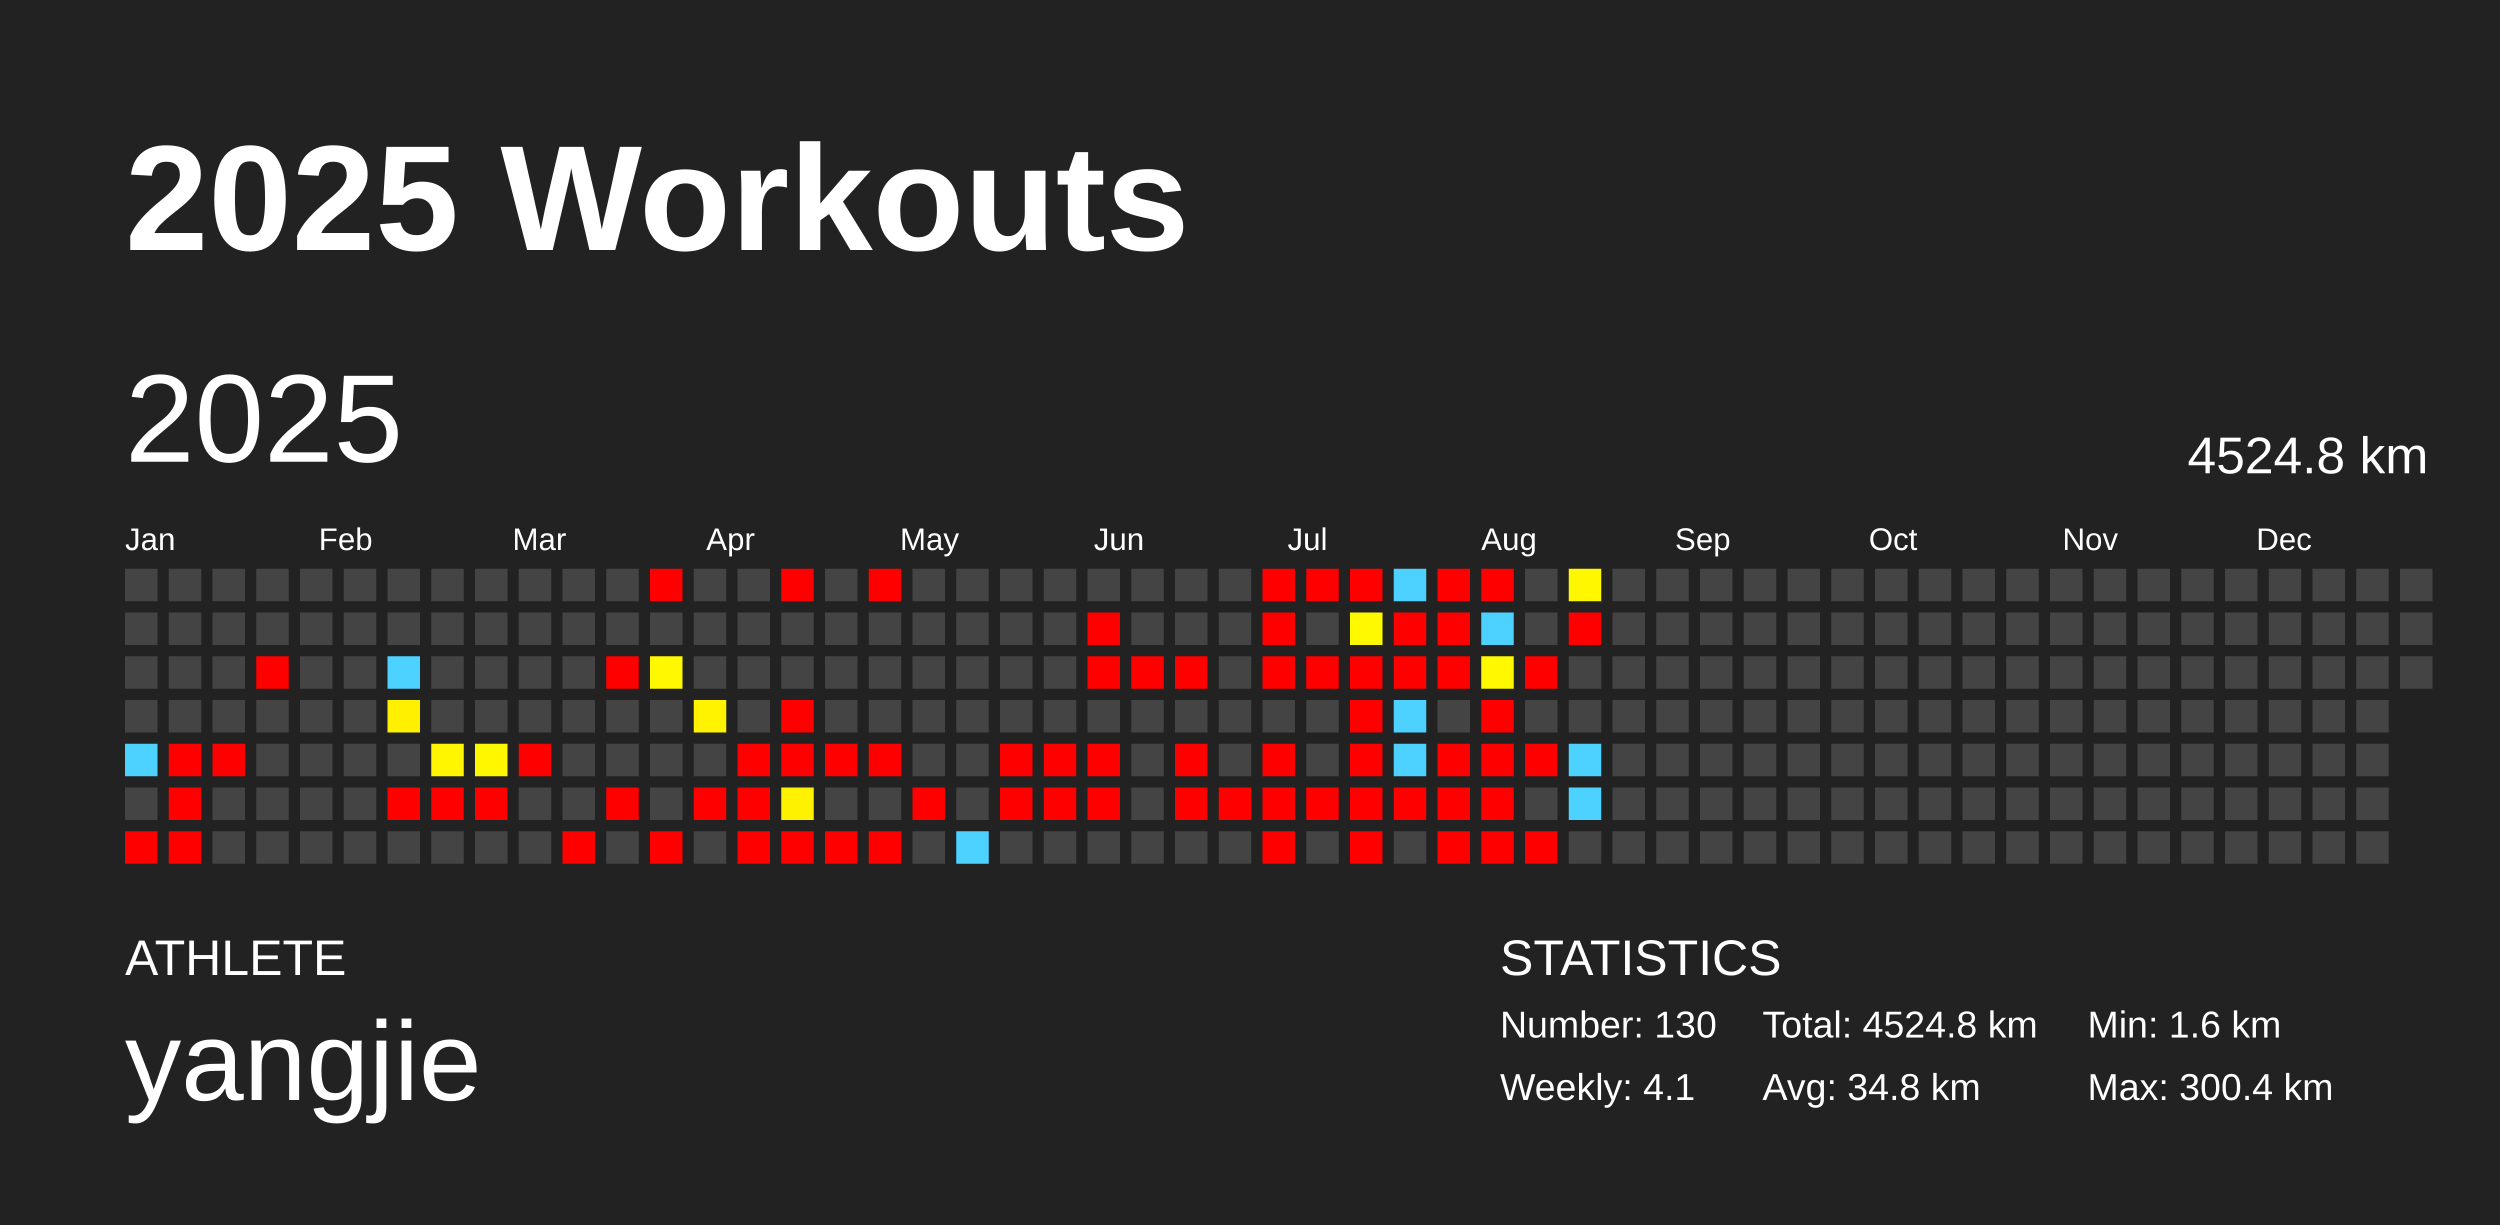
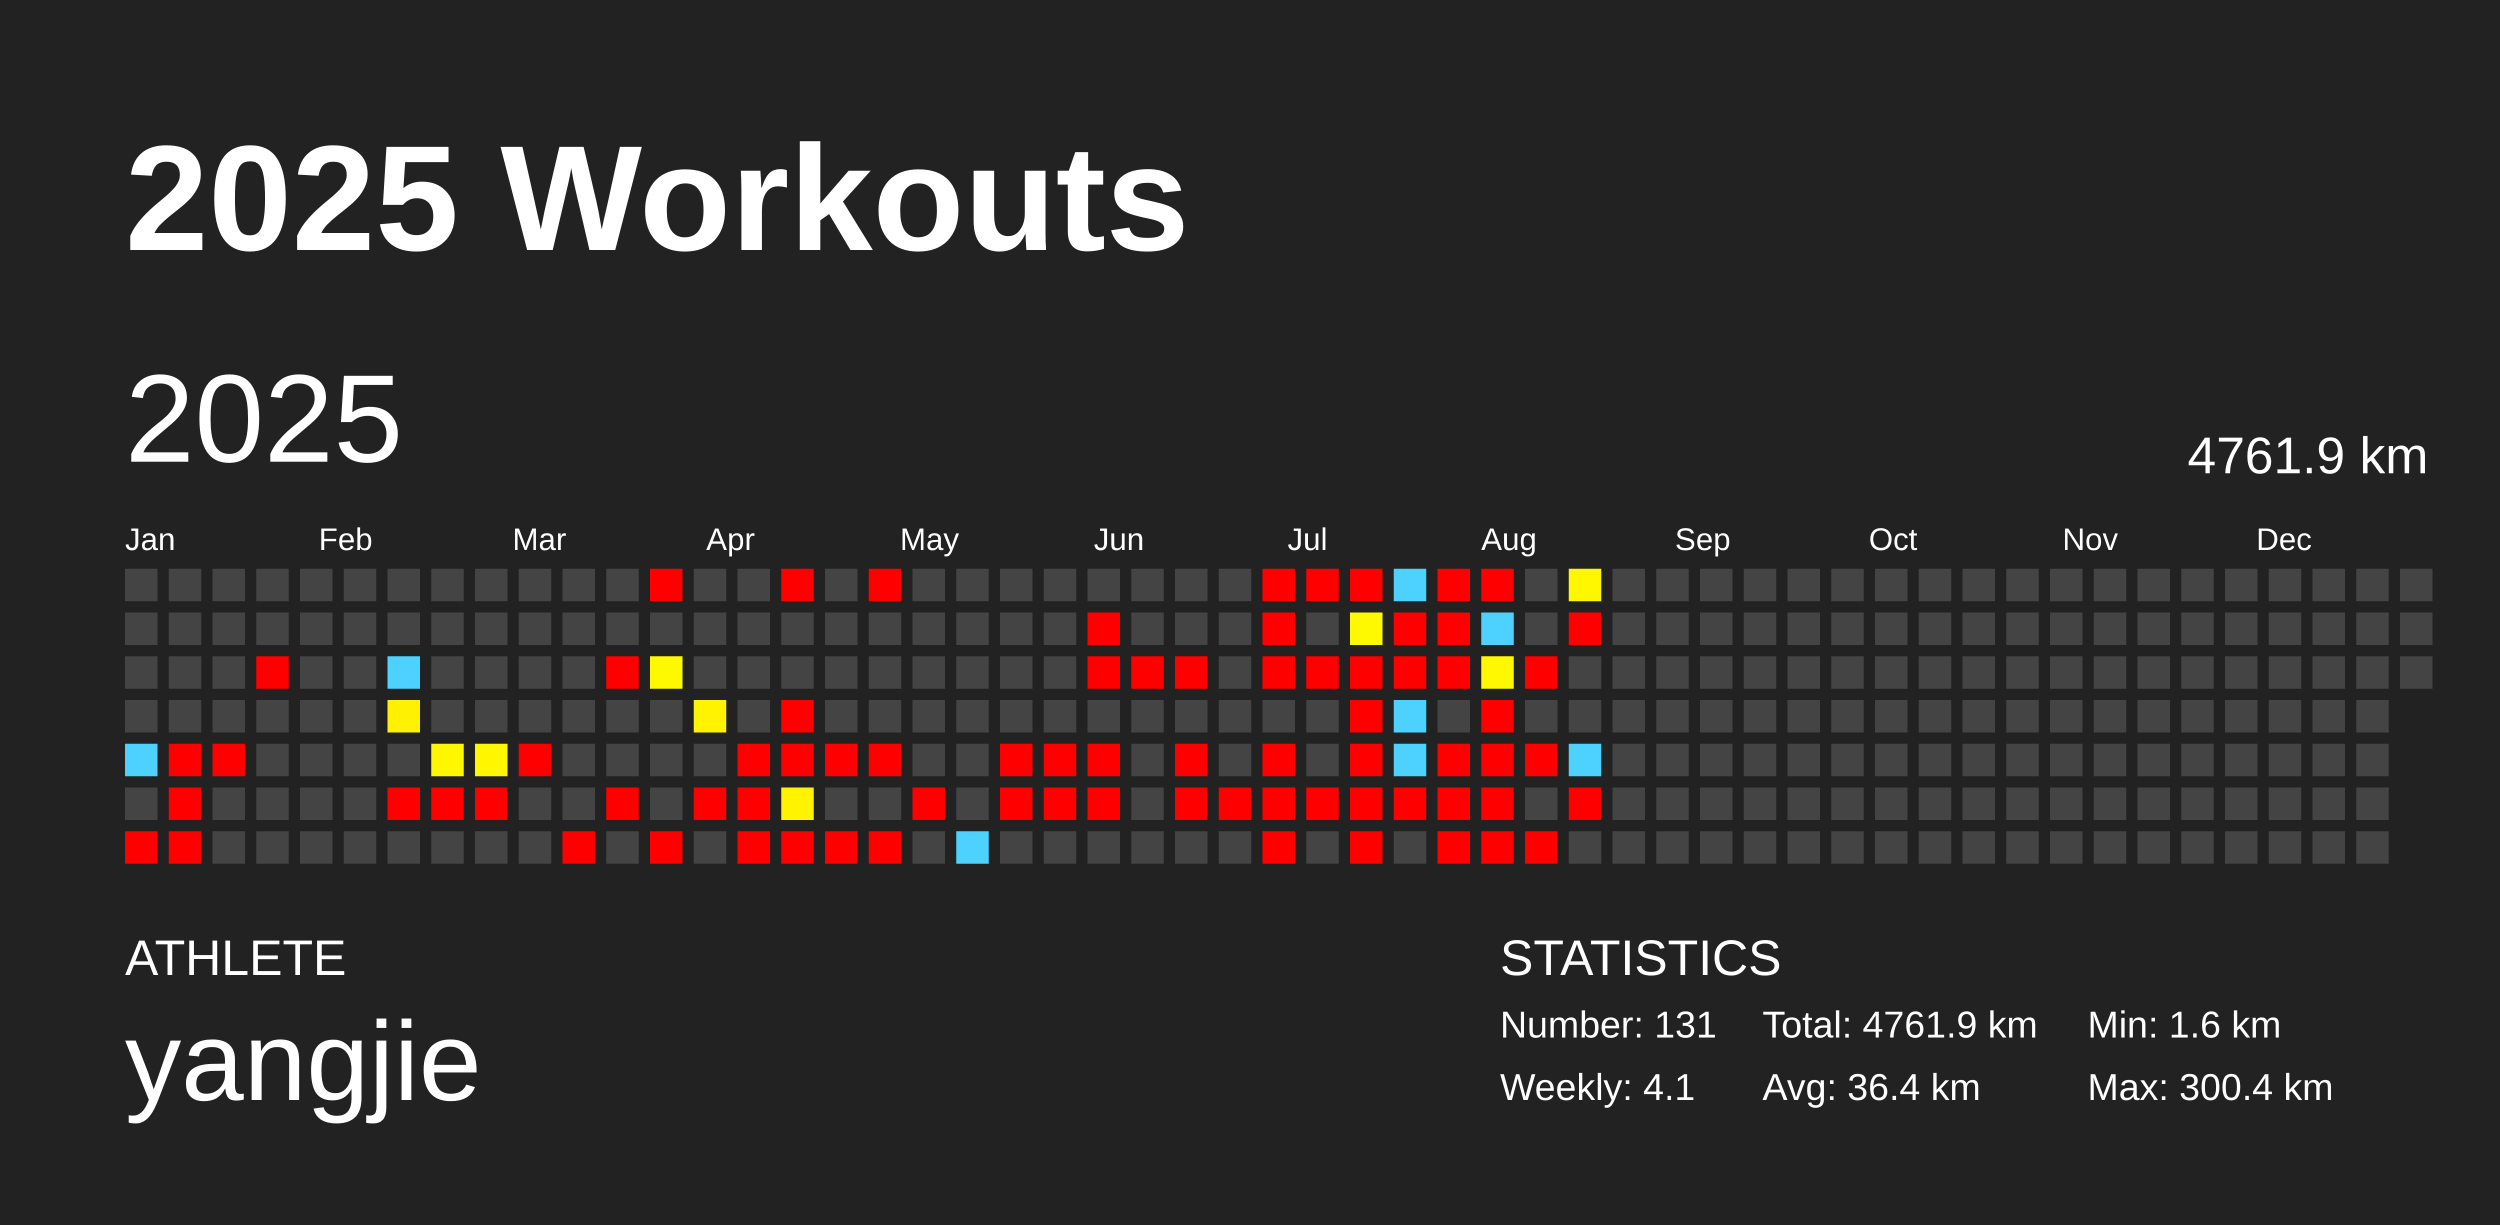
<svg xmlns="http://www.w3.org/2000/svg" baseProfile="full" height="98mm" version="1.1" viewBox="0,0,200,98" width="200mm">
  <defs />
  <rect fill="#222222" height="98" width="200" x="0" y="0" />
  <text fill="#FFFFFF" style="font-size:12px; font-family:Arial; font-weight:bold;" x="10" y="20">2025 Workouts</text>
  <text fill="#FFFFFF" style="font-size:4px; font-family:Arial" x="10" y="78">ATHLETE</text>
  <text fill="#FFFFFF" style="font-size:9px; font-family:Arial" x="10" y="88">yangjie</text>
  <text fill="#FFFFFF" style="font-size:4px; font-family:Arial" x="120" y="78">STATISTICS</text>
-   <text fill="#FFFFFF" style="font-size:3px; font-family:Arial" x="120" y="83">Number: 130</text>
+   <text fill="#FFFFFF" style="font-size:3px; font-family:Arial" x="120" y="83">Number: 131</text>
  <text fill="#FFFFFF" style="font-size:3px; font-family:Arial" x="120" y="88">Weekly: 4.1</text>
-   <text fill="#FFFFFF" style="font-size:3px; font-family:Arial" x="141" y="83">Total: 4524.8 km</text>
-   <text fill="#FFFFFF" style="font-size:3px; font-family:Arial" x="141" y="88">Avg: 34.8 km</text>
+   <text fill="#FFFFFF" style="font-size:3px; font-family:Arial" x="141" y="83">Total: 4761.9 km</text>
+   <text fill="#FFFFFF" style="font-size:3px; font-family:Arial" x="141" y="88">Avg: 36.4 km</text>
  <text fill="#FFFFFF" style="font-size:3px; font-family:Arial" x="167" y="83">Min: 1.6 km</text>
  <text fill="#FFFFFF" style="font-size:3px; font-family:Arial" x="167" y="88">Max: 300.4 km</text>
  <text dominant-baseline="hanging" fill="#FFFFFF" style="font-size:10.0px; font-family:Arial;" x="10" y="30">2025</text>
-   <text dominant-baseline="hanging" fill="#FFFFFF" style="font-size:4.125px; font-family:Arial;" x="175" y="35">4524.8 km</text>
+   <text dominant-baseline="hanging" fill="#FFFFFF" style="font-size:4.125px; font-family:Arial;" x="175" y="35">4761.9 km</text>
  <text fill="#FFFFFF" style="font-size:2.5px; font-family:Arial" x="10.0" y="44">Jan</text>
  <text fill="#FFFFFF" style="font-size:2.5px; font-family:Arial" x="25.5" y="44">Feb</text>
  <text fill="#FFFFFF" style="font-size:2.5px; font-family:Arial" x="41.0" y="44">Mar</text>
  <text fill="#FFFFFF" style="font-size:2.5px; font-family:Arial" x="56.5" y="44">Apr</text>
  <text fill="#FFFFFF" style="font-size:2.5px; font-family:Arial" x="72.0" y="44">May</text>
  <text fill="#FFFFFF" style="font-size:2.5px; font-family:Arial" x="87.5" y="44">Jun</text>
  <text fill="#FFFFFF" style="font-size:2.5px; font-family:Arial" x="103.0" y="44">Jul</text>
  <text fill="#FFFFFF" style="font-size:2.5px; font-family:Arial" x="118.5" y="44">Aug</text>
  <text fill="#FFFFFF" style="font-size:2.5px; font-family:Arial" x="134.0" y="44">Sep</text>
  <text fill="#FFFFFF" style="font-size:2.5px; font-family:Arial" x="149.5" y="44">Oct</text>
  <text fill="#FFFFFF" style="font-size:2.5px; font-family:Arial" x="165.0" y="44">Nov</text>
  <text fill="#FFFFFF" style="font-size:2.5px; font-family:Arial" x="180.5" y="44">Dec</text>
  <rect fill="#444444" height="2.6" width="2.6" x="10.0" y="45.5" />
  <rect fill="#444444" height="2.6" width="2.6" x="10.0" y="49.0" />
  <rect fill="#444444" height="2.6" width="2.6" x="10.0" y="52.5" />
  <rect fill="#444444" height="2.6" width="2.6" x="10.0" y="56.0" />
  <rect fill="#4dd2ff" height="2.6" width="2.6" x="10.0" y="59.5" />
  <rect fill="#444444" height="2.6" width="2.6" x="10.0" y="63.0" />
  <rect fill="red" height="2.6" width="2.6" x="10.0" y="66.5" />
  <rect fill="#444444" height="2.6" width="2.6" x="13.5" y="45.5" />
  <rect fill="#444444" height="2.6" width="2.6" x="13.5" y="49.0" />
  <rect fill="#444444" height="2.6" width="2.6" x="13.5" y="52.5" />
  <rect fill="#444444" height="2.6" width="2.6" x="13.5" y="56.0" />
  <rect fill="red" height="2.6" width="2.6" x="13.5" y="59.5" />
  <rect fill="red" height="2.6" width="2.6" x="13.5" y="63.0" />
  <rect fill="red" height="2.6" width="2.6" x="13.5" y="66.5" />
  <rect fill="#444444" height="2.6" width="2.6" x="17.0" y="45.5" />
  <rect fill="#444444" height="2.6" width="2.6" x="17.0" y="49.0" />
  <rect fill="#444444" height="2.6" width="2.6" x="17.0" y="52.5" />
  <rect fill="#444444" height="2.6" width="2.6" x="17.0" y="56.0" />
  <rect fill="red" height="2.6" width="2.6" x="17.0" y="59.5" />
  <rect fill="#444444" height="2.6" width="2.6" x="17.0" y="63.0" />
  <rect fill="#444444" height="2.6" width="2.6" x="17.0" y="66.5" />
  <rect fill="#444444" height="2.6" width="2.6" x="20.5" y="45.5" />
  <rect fill="#444444" height="2.6" width="2.6" x="20.5" y="49.0" />
  <rect fill="red" height="2.6" width="2.6" x="20.5" y="52.5" />
  <rect fill="#444444" height="2.6" width="2.6" x="20.5" y="56.0" />
  <rect fill="#444444" height="2.6" width="2.6" x="20.5" y="59.5" />
  <rect fill="#444444" height="2.6" width="2.6" x="20.5" y="63.0" />
  <rect fill="#444444" height="2.6" width="2.6" x="20.5" y="66.5" />
  <rect fill="#444444" height="2.6" width="2.6" x="24.0" y="45.5" />
  <rect fill="#444444" height="2.6" width="2.6" x="24.0" y="49.0" />
  <rect fill="#444444" height="2.6" width="2.6" x="24.0" y="52.5" />
  <rect fill="#444444" height="2.6" width="2.6" x="24.0" y="56.0" />
  <rect fill="#444444" height="2.6" width="2.6" x="24.0" y="59.5" />
  <rect fill="#444444" height="2.6" width="2.6" x="24.0" y="63.0" />
  <rect fill="#444444" height="2.6" width="2.6" x="24.0" y="66.5" />
  <rect fill="#444444" height="2.6" width="2.6" x="27.5" y="45.5" />
  <rect fill="#444444" height="2.6" width="2.6" x="27.5" y="49.0" />
  <rect fill="#444444" height="2.6" width="2.6" x="27.5" y="52.5" />
  <rect fill="#444444" height="2.6" width="2.6" x="27.5" y="56.0" />
  <rect fill="#444444" height="2.6" width="2.6" x="27.5" y="59.5" />
  <rect fill="#444444" height="2.6" width="2.6" x="27.5" y="63.0" />
  <rect fill="#444444" height="2.6" width="2.6" x="27.5" y="66.5" />
  <rect fill="#444444" height="2.6" width="2.6" x="31.0" y="45.5" />
  <rect fill="#444444" height="2.6" width="2.6" x="31.0" y="49.0" />
  <rect fill="#4dd2ff" height="2.6" width="2.6" x="31.0" y="52.5" />
-   <rect fill="#fff000" height="2.6" width="2.6" x="31.0" y="56.0" />
+   <rect fill="#fff100" height="2.6" width="2.6" x="31.0" y="56.0" />
  <rect fill="#444444" height="2.6" width="2.6" x="31.0" y="59.5" />
  <rect fill="red" height="2.6" width="2.6" x="31.0" y="63.0" />
  <rect fill="#444444" height="2.6" width="2.6" x="31.0" y="66.5" />
  <rect fill="#444444" height="2.6" width="2.6" x="34.5" y="45.5" />
  <rect fill="#444444" height="2.6" width="2.6" x="34.5" y="49.0" />
  <rect fill="#444444" height="2.6" width="2.6" x="34.5" y="52.5" />
  <rect fill="#444444" height="2.6" width="2.6" x="34.5" y="56.0" />
-   <rect fill="#fff600" height="2.6" width="2.6" x="34.5" y="59.5" />
+   <rect fill="#fff700" height="2.6" width="2.6" x="34.5" y="59.5" />
  <rect fill="red" height="2.6" width="2.6" x="34.5" y="63.0" />
  <rect fill="#444444" height="2.6" width="2.6" x="34.5" y="66.5" />
  <rect fill="#444444" height="2.6" width="2.6" x="38.0" y="45.5" />
  <rect fill="#444444" height="2.6" width="2.6" x="38.0" y="49.0" />
  <rect fill="#444444" height="2.6" width="2.6" x="38.0" y="52.5" />
  <rect fill="#444444" height="2.6" width="2.6" x="38.0" y="56.0" />
  <rect fill="#fff700" height="2.6" width="2.6" x="38.0" y="59.5" />
  <rect fill="red" height="2.6" width="2.6" x="38.0" y="63.0" />
  <rect fill="#444444" height="2.6" width="2.6" x="38.0" y="66.5" />
  <rect fill="#444444" height="2.6" width="2.6" x="41.5" y="45.5" />
  <rect fill="#444444" height="2.6" width="2.6" x="41.5" y="49.0" />
  <rect fill="#444444" height="2.6" width="2.6" x="41.5" y="52.5" />
  <rect fill="#444444" height="2.6" width="2.6" x="41.5" y="56.0" />
  <rect fill="red" height="2.6" width="2.6" x="41.5" y="59.5" />
  <rect fill="#444444" height="2.6" width="2.6" x="41.5" y="63.0" />
  <rect fill="#444444" height="2.6" width="2.6" x="41.5" y="66.5" />
  <rect fill="#444444" height="2.6" width="2.6" x="45.0" y="45.5" />
  <rect fill="#444444" height="2.6" width="2.6" x="45.0" y="49.0" />
  <rect fill="#444444" height="2.6" width="2.6" x="45.0" y="52.5" />
  <rect fill="#444444" height="2.6" width="2.6" x="45.0" y="56.0" />
  <rect fill="#444444" height="2.6" width="2.6" x="45.0" y="59.5" />
  <rect fill="#444444" height="2.6" width="2.6" x="45.0" y="63.0" />
  <rect fill="red" height="2.6" width="2.6" x="45.0" y="66.5" />
  <rect fill="#444444" height="2.6" width="2.6" x="48.5" y="45.5" />
  <rect fill="#444444" height="2.6" width="2.6" x="48.5" y="49.0" />
  <rect fill="red" height="2.6" width="2.6" x="48.5" y="52.5" />
  <rect fill="#444444" height="2.6" width="2.6" x="48.5" y="56.0" />
  <rect fill="#444444" height="2.6" width="2.6" x="48.5" y="59.5" />
  <rect fill="red" height="2.6" width="2.6" x="48.5" y="63.0" />
  <rect fill="#444444" height="2.6" width="2.6" x="48.5" y="66.5" />
  <rect fill="red" height="2.6" width="2.6" x="52.0" y="45.5" />
  <rect fill="#444444" height="2.6" width="2.6" x="52.0" y="49.0" />
-   <rect fill="#fff800" height="2.6" width="2.6" x="52.0" y="52.5" />
+   <rect fill="#fff900" height="2.6" width="2.6" x="52.0" y="52.5" />
  <rect fill="#444444" height="2.6" width="2.6" x="52.0" y="56.0" />
  <rect fill="#444444" height="2.6" width="2.6" x="52.0" y="59.5" />
  <rect fill="#444444" height="2.6" width="2.6" x="52.0" y="63.0" />
  <rect fill="red" height="2.6" width="2.6" x="52.0" y="66.5" />
  <rect fill="#444444" height="2.6" width="2.6" x="55.5" y="45.5" />
  <rect fill="#444444" height="2.6" width="2.6" x="55.5" y="49.0" />
  <rect fill="#444444" height="2.6" width="2.6" x="55.5" y="52.5" />
  <rect fill="#fff300" height="2.6" width="2.6" x="55.5" y="56.0" />
  <rect fill="#444444" height="2.6" width="2.6" x="55.5" y="59.5" />
  <rect fill="red" height="2.6" width="2.6" x="55.5" y="63.0" />
  <rect fill="#444444" height="2.6" width="2.6" x="55.5" y="66.5" />
  <rect fill="#444444" height="2.6" width="2.6" x="59.0" y="45.5" />
  <rect fill="#444444" height="2.6" width="2.6" x="59.0" y="49.0" />
  <rect fill="#444444" height="2.6" width="2.6" x="59.0" y="52.5" />
  <rect fill="#444444" height="2.6" width="2.6" x="59.0" y="56.0" />
  <rect fill="red" height="2.6" width="2.6" x="59.0" y="59.5" />
  <rect fill="red" height="2.6" width="2.6" x="59.0" y="63.0" />
  <rect fill="red" height="2.6" width="2.6" x="59.0" y="66.5" />
  <rect fill="red" height="2.6" width="2.6" x="62.5" y="45.5" />
  <rect fill="#444444" height="2.6" width="2.6" x="62.5" y="49.0" />
  <rect fill="#444444" height="2.6" width="2.6" x="62.5" y="52.5" />
  <rect fill="red" height="2.6" width="2.6" x="62.5" y="56.0" />
  <rect fill="red" height="2.6" width="2.6" x="62.5" y="59.5" />
-   <rect fill="#fff200" height="2.6" width="2.6" x="62.5" y="63.0" />
+   <rect fill="#fff300" height="2.6" width="2.6" x="62.5" y="63.0" />
  <rect fill="red" height="2.6" width="2.6" x="62.5" y="66.5" />
  <rect fill="#444444" height="2.6" width="2.6" x="66.0" y="45.5" />
  <rect fill="#444444" height="2.6" width="2.6" x="66.0" y="49.0" />
  <rect fill="#444444" height="2.6" width="2.6" x="66.0" y="52.5" />
  <rect fill="#444444" height="2.6" width="2.6" x="66.0" y="56.0" />
  <rect fill="red" height="2.6" width="2.6" x="66.0" y="59.5" />
  <rect fill="#444444" height="2.6" width="2.6" x="66.0" y="63.0" />
  <rect fill="red" height="2.6" width="2.6" x="66.0" y="66.5" />
  <rect fill="red" height="2.6" width="2.6" x="69.5" y="45.5" />
  <rect fill="#444444" height="2.6" width="2.6" x="69.5" y="49.0" />
  <rect fill="#444444" height="2.6" width="2.6" x="69.5" y="52.5" />
  <rect fill="#444444" height="2.6" width="2.6" x="69.5" y="56.0" />
  <rect fill="red" height="2.6" width="2.6" x="69.5" y="59.5" />
  <rect fill="#444444" height="2.6" width="2.6" x="69.5" y="63.0" />
  <rect fill="red" height="2.6" width="2.6" x="69.5" y="66.5" />
  <rect fill="#444444" height="2.6" width="2.6" x="73.0" y="45.5" />
  <rect fill="#444444" height="2.6" width="2.6" x="73.0" y="49.0" />
  <rect fill="#444444" height="2.6" width="2.6" x="73.0" y="52.5" />
  <rect fill="#444444" height="2.6" width="2.6" x="73.0" y="56.0" />
  <rect fill="#444444" height="2.6" width="2.6" x="73.0" y="59.5" />
  <rect fill="red" height="2.6" width="2.6" x="73.0" y="63.0" />
  <rect fill="#444444" height="2.6" width="2.6" x="73.0" y="66.5" />
  <rect fill="#444444" height="2.6" width="2.6" x="76.5" y="45.5" />
  <rect fill="#444444" height="2.6" width="2.6" x="76.5" y="49.0" />
  <rect fill="#444444" height="2.6" width="2.6" x="76.5" y="52.5" />
  <rect fill="#444444" height="2.6" width="2.6" x="76.5" y="56.0" />
  <rect fill="#444444" height="2.6" width="2.6" x="76.5" y="59.5" />
  <rect fill="#444444" height="2.6" width="2.6" x="76.5" y="63.0" />
  <rect fill="#4dd2ff" height="2.6" width="2.6" x="76.5" y="66.5" />
  <rect fill="#444444" height="2.6" width="2.6" x="80.0" y="45.5" />
  <rect fill="#444444" height="2.6" width="2.6" x="80.0" y="49.0" />
  <rect fill="#444444" height="2.6" width="2.6" x="80.0" y="52.5" />
  <rect fill="#444444" height="2.6" width="2.6" x="80.0" y="56.0" />
  <rect fill="red" height="2.6" width="2.6" x="80.0" y="59.5" />
  <rect fill="red" height="2.6" width="2.6" x="80.0" y="63.0" />
  <rect fill="#444444" height="2.6" width="2.6" x="80.0" y="66.5" />
  <rect fill="#444444" height="2.6" width="2.6" x="83.5" y="45.5" />
  <rect fill="#444444" height="2.6" width="2.6" x="83.5" y="49.0" />
  <rect fill="#444444" height="2.6" width="2.6" x="83.5" y="52.5" />
  <rect fill="#444444" height="2.6" width="2.6" x="83.5" y="56.0" />
  <rect fill="red" height="2.6" width="2.6" x="83.5" y="59.5" />
  <rect fill="red" height="2.6" width="2.6" x="83.5" y="63.0" />
  <rect fill="#444444" height="2.6" width="2.6" x="83.5" y="66.5" />
  <rect fill="#444444" height="2.6" width="2.6" x="87.0" y="45.5" />
  <rect fill="red" height="2.6" width="2.6" x="87.0" y="49.0" />
  <rect fill="red" height="2.6" width="2.6" x="87.0" y="52.5" />
  <rect fill="#444444" height="2.6" width="2.6" x="87.0" y="56.0" />
  <rect fill="red" height="2.6" width="2.6" x="87.0" y="59.5" />
  <rect fill="red" height="2.6" width="2.6" x="87.0" y="63.0" />
  <rect fill="#444444" height="2.6" width="2.6" x="87.0" y="66.5" />
  <rect fill="#444444" height="2.6" width="2.6" x="90.5" y="45.5" />
  <rect fill="#444444" height="2.6" width="2.6" x="90.5" y="49.0" />
  <rect fill="red" height="2.6" width="2.6" x="90.5" y="52.5" />
  <rect fill="#444444" height="2.6" width="2.6" x="90.5" y="56.0" />
  <rect fill="#444444" height="2.6" width="2.6" x="90.5" y="59.5" />
  <rect fill="#444444" height="2.6" width="2.6" x="90.5" y="63.0" />
  <rect fill="#444444" height="2.6" width="2.6" x="90.5" y="66.5" />
  <rect fill="#444444" height="2.6" width="2.6" x="94.0" y="45.5" />
  <rect fill="#444444" height="2.6" width="2.6" x="94.0" y="49.0" />
  <rect fill="red" height="2.6" width="2.6" x="94.0" y="52.5" />
  <rect fill="#444444" height="2.6" width="2.6" x="94.0" y="56.0" />
  <rect fill="red" height="2.6" width="2.6" x="94.0" y="59.5" />
  <rect fill="red" height="2.6" width="2.6" x="94.0" y="63.0" />
  <rect fill="#444444" height="2.6" width="2.6" x="94.0" y="66.5" />
  <rect fill="#444444" height="2.6" width="2.6" x="97.5" y="45.5" />
  <rect fill="#444444" height="2.6" width="2.6" x="97.5" y="49.0" />
  <rect fill="#444444" height="2.6" width="2.6" x="97.5" y="52.5" />
  <rect fill="#444444" height="2.6" width="2.6" x="97.5" y="56.0" />
  <rect fill="#444444" height="2.6" width="2.6" x="97.5" y="59.5" />
  <rect fill="red" height="2.6" width="2.6" x="97.5" y="63.0" />
  <rect fill="#444444" height="2.6" width="2.6" x="97.5" y="66.5" />
  <rect fill="red" height="2.6" width="2.6" x="101.0" y="45.5" />
  <rect fill="red" height="2.6" width="2.6" x="101.0" y="49.0" />
  <rect fill="red" height="2.6" width="2.6" x="101.0" y="52.5" />
  <rect fill="#444444" height="2.6" width="2.6" x="101.0" y="56.0" />
  <rect fill="red" height="2.6" width="2.6" x="101.0" y="59.5" />
  <rect fill="red" height="2.6" width="2.6" x="101.0" y="63.0" />
  <rect fill="red" height="2.6" width="2.6" x="101.0" y="66.5" />
  <rect fill="red" height="2.6" width="2.6" x="104.5" y="45.5" />
  <rect fill="#444444" height="2.6" width="2.6" x="104.5" y="49.0" />
  <rect fill="red" height="2.6" width="2.6" x="104.5" y="52.5" />
  <rect fill="#444444" height="2.6" width="2.6" x="104.5" y="56.0" />
  <rect fill="#444444" height="2.6" width="2.6" x="104.5" y="59.5" />
  <rect fill="red" height="2.6" width="2.6" x="104.5" y="63.0" />
  <rect fill="#444444" height="2.6" width="2.6" x="104.5" y="66.5" />
  <rect fill="red" height="2.6" width="2.6" x="108.0" y="45.5" />
  <rect fill="#fff900" height="2.6" width="2.6" x="108.0" y="49.0" />
  <rect fill="red" height="2.6" width="2.6" x="108.0" y="52.5" />
  <rect fill="red" height="2.6" width="2.6" x="108.0" y="56.0" />
  <rect fill="red" height="2.6" width="2.6" x="108.0" y="59.5" />
  <rect fill="red" height="2.6" width="2.6" x="108.0" y="63.0" />
  <rect fill="red" height="2.6" width="2.6" x="108.0" y="66.5" />
  <rect fill="#4dd2ff" height="2.6" width="2.6" x="111.5" y="45.5" />
  <rect fill="red" height="2.6" width="2.6" x="111.5" y="49.0" />
  <rect fill="red" height="2.6" width="2.6" x="111.5" y="52.5" />
  <rect fill="#4dd2ff" height="2.6" width="2.6" x="111.5" y="56.0" />
  <rect fill="#4dd2ff" height="2.6" width="2.6" x="111.5" y="59.5" />
  <rect fill="red" height="2.6" width="2.6" x="111.5" y="63.0" />
  <rect fill="#444444" height="2.6" width="2.6" x="111.5" y="66.5" />
  <rect fill="red" height="2.6" width="2.6" x="115.0" y="45.5" />
  <rect fill="red" height="2.6" width="2.6" x="115.0" y="49.0" />
  <rect fill="red" height="2.6" width="2.6" x="115.0" y="52.5" />
  <rect fill="#444444" height="2.6" width="2.6" x="115.0" y="56.0" />
  <rect fill="red" height="2.6" width="2.6" x="115.0" y="59.5" />
  <rect fill="red" height="2.6" width="2.6" x="115.0" y="63.0" />
  <rect fill="red" height="2.6" width="2.6" x="115.0" y="66.5" />
  <rect fill="red" height="2.6" width="2.6" x="118.5" y="45.5" />
  <rect fill="#4dd2ff" height="2.6" width="2.6" x="118.5" y="49.0" />
  <rect fill="#fff800" height="2.6" width="2.6" x="118.5" y="52.5" />
  <rect fill="red" height="2.6" width="2.6" x="118.5" y="56.0" />
  <rect fill="red" height="2.6" width="2.6" x="118.5" y="59.5" />
  <rect fill="red" height="2.6" width="2.6" x="118.5" y="63.0" />
  <rect fill="red" height="2.6" width="2.6" x="118.5" y="66.5" />
  <rect fill="#444444" height="2.6" width="2.6" x="122.0" y="45.5" />
  <rect fill="#444444" height="2.6" width="2.6" x="122.0" y="49.0" />
  <rect fill="red" height="2.6" width="2.6" x="122.0" y="52.5" />
  <rect fill="#444444" height="2.6" width="2.6" x="122.0" y="56.0" />
  <rect fill="red" height="2.6" width="2.6" x="122.0" y="59.5" />
  <rect fill="#444444" height="2.6" width="2.6" x="122.0" y="63.0" />
  <rect fill="red" height="2.6" width="2.6" x="122.0" y="66.5" />
  <rect fill="#fff700" height="2.6" width="2.6" x="125.5" y="45.5" />
  <rect fill="red" height="2.6" width="2.6" x="125.5" y="49.0" />
  <rect fill="#444444" height="2.6" width="2.6" x="125.5" y="52.5" />
  <rect fill="#444444" height="2.6" width="2.6" x="125.5" y="56.0" />
  <rect fill="#4dd2ff" height="2.6" width="2.6" x="125.5" y="59.5" />
-   <rect fill="#4dd2ff" height="2.6" width="2.6" x="125.5" y="63.0" />
+   <rect fill="red" height="2.6" width="2.6" x="125.5" y="63.0" />
  <rect fill="#444444" height="2.6" width="2.6" x="125.5" y="66.5" />
  <rect fill="#444444" height="2.6" width="2.6" x="129.0" y="45.5" />
  <rect fill="#444444" height="2.6" width="2.6" x="129.0" y="49.0" />
  <rect fill="#444444" height="2.6" width="2.6" x="129.0" y="52.5" />
  <rect fill="#444444" height="2.6" width="2.6" x="129.0" y="56.0" />
  <rect fill="#444444" height="2.6" width="2.6" x="129.0" y="59.5" />
  <rect fill="#444444" height="2.6" width="2.6" x="129.0" y="63.0" />
  <rect fill="#444444" height="2.6" width="2.6" x="129.0" y="66.5" />
  <rect fill="#444444" height="2.6" width="2.6" x="132.5" y="45.5" />
  <rect fill="#444444" height="2.6" width="2.6" x="132.5" y="49.0" />
  <rect fill="#444444" height="2.6" width="2.6" x="132.5" y="52.5" />
  <rect fill="#444444" height="2.6" width="2.6" x="132.5" y="56.0" />
  <rect fill="#444444" height="2.6" width="2.6" x="132.5" y="59.5" />
  <rect fill="#444444" height="2.6" width="2.6" x="132.5" y="63.0" />
  <rect fill="#444444" height="2.6" width="2.6" x="132.5" y="66.5" />
  <rect fill="#444444" height="2.6" width="2.6" x="136.0" y="45.5" />
  <rect fill="#444444" height="2.6" width="2.6" x="136.0" y="49.0" />
  <rect fill="#444444" height="2.6" width="2.6" x="136.0" y="52.5" />
  <rect fill="#444444" height="2.6" width="2.6" x="136.0" y="56.0" />
  <rect fill="#444444" height="2.6" width="2.6" x="136.0" y="59.5" />
  <rect fill="#444444" height="2.6" width="2.6" x="136.0" y="63.0" />
  <rect fill="#444444" height="2.6" width="2.6" x="136.0" y="66.5" />
  <rect fill="#444444" height="2.6" width="2.6" x="139.5" y="45.5" />
  <rect fill="#444444" height="2.6" width="2.6" x="139.5" y="49.0" />
  <rect fill="#444444" height="2.6" width="2.6" x="139.5" y="52.5" />
  <rect fill="#444444" height="2.6" width="2.6" x="139.5" y="56.0" />
  <rect fill="#444444" height="2.6" width="2.6" x="139.5" y="59.5" />
  <rect fill="#444444" height="2.6" width="2.6" x="139.5" y="63.0" />
  <rect fill="#444444" height="2.6" width="2.6" x="139.5" y="66.5" />
  <rect fill="#444444" height="2.6" width="2.6" x="143.0" y="45.5" />
  <rect fill="#444444" height="2.6" width="2.6" x="143.0" y="49.0" />
  <rect fill="#444444" height="2.6" width="2.6" x="143.0" y="52.5" />
  <rect fill="#444444" height="2.6" width="2.6" x="143.0" y="56.0" />
  <rect fill="#444444" height="2.6" width="2.6" x="143.0" y="59.5" />
  <rect fill="#444444" height="2.6" width="2.6" x="143.0" y="63.0" />
  <rect fill="#444444" height="2.6" width="2.6" x="143.0" y="66.5" />
  <rect fill="#444444" height="2.6" width="2.6" x="146.5" y="45.5" />
  <rect fill="#444444" height="2.6" width="2.6" x="146.5" y="49.0" />
  <rect fill="#444444" height="2.6" width="2.6" x="146.5" y="52.5" />
  <rect fill="#444444" height="2.6" width="2.6" x="146.5" y="56.0" />
  <rect fill="#444444" height="2.6" width="2.6" x="146.5" y="59.5" />
  <rect fill="#444444" height="2.6" width="2.6" x="146.5" y="63.0" />
  <rect fill="#444444" height="2.6" width="2.6" x="146.5" y="66.5" />
  <rect fill="#444444" height="2.6" width="2.6" x="150.0" y="45.5" />
  <rect fill="#444444" height="2.6" width="2.6" x="150.0" y="49.0" />
  <rect fill="#444444" height="2.6" width="2.6" x="150.0" y="52.5" />
  <rect fill="#444444" height="2.6" width="2.6" x="150.0" y="56.0" />
  <rect fill="#444444" height="2.6" width="2.6" x="150.0" y="59.5" />
  <rect fill="#444444" height="2.6" width="2.6" x="150.0" y="63.0" />
  <rect fill="#444444" height="2.6" width="2.6" x="150.0" y="66.5" />
  <rect fill="#444444" height="2.6" width="2.6" x="153.5" y="45.5" />
  <rect fill="#444444" height="2.6" width="2.6" x="153.5" y="49.0" />
  <rect fill="#444444" height="2.6" width="2.6" x="153.5" y="52.5" />
  <rect fill="#444444" height="2.6" width="2.6" x="153.5" y="56.0" />
  <rect fill="#444444" height="2.6" width="2.6" x="153.5" y="59.5" />
  <rect fill="#444444" height="2.6" width="2.6" x="153.5" y="63.0" />
  <rect fill="#444444" height="2.6" width="2.6" x="153.5" y="66.5" />
  <rect fill="#444444" height="2.6" width="2.6" x="157.0" y="45.5" />
  <rect fill="#444444" height="2.6" width="2.6" x="157.0" y="49.0" />
  <rect fill="#444444" height="2.6" width="2.6" x="157.0" y="52.5" />
  <rect fill="#444444" height="2.6" width="2.6" x="157.0" y="56.0" />
  <rect fill="#444444" height="2.6" width="2.6" x="157.0" y="59.5" />
  <rect fill="#444444" height="2.6" width="2.6" x="157.0" y="63.0" />
  <rect fill="#444444" height="2.6" width="2.6" x="157.0" y="66.5" />
  <rect fill="#444444" height="2.6" width="2.6" x="160.5" y="45.5" />
  <rect fill="#444444" height="2.6" width="2.6" x="160.5" y="49.0" />
  <rect fill="#444444" height="2.6" width="2.6" x="160.5" y="52.5" />
  <rect fill="#444444" height="2.6" width="2.6" x="160.5" y="56.0" />
  <rect fill="#444444" height="2.6" width="2.6" x="160.5" y="59.5" />
  <rect fill="#444444" height="2.6" width="2.6" x="160.5" y="63.0" />
  <rect fill="#444444" height="2.6" width="2.6" x="160.5" y="66.5" />
  <rect fill="#444444" height="2.6" width="2.6" x="164.0" y="45.5" />
  <rect fill="#444444" height="2.6" width="2.6" x="164.0" y="49.0" />
  <rect fill="#444444" height="2.6" width="2.6" x="164.0" y="52.5" />
  <rect fill="#444444" height="2.6" width="2.6" x="164.0" y="56.0" />
  <rect fill="#444444" height="2.6" width="2.6" x="164.0" y="59.5" />
  <rect fill="#444444" height="2.6" width="2.6" x="164.0" y="63.0" />
  <rect fill="#444444" height="2.6" width="2.6" x="164.0" y="66.5" />
  <rect fill="#444444" height="2.6" width="2.6" x="167.5" y="45.5" />
  <rect fill="#444444" height="2.6" width="2.6" x="167.5" y="49.0" />
  <rect fill="#444444" height="2.6" width="2.6" x="167.5" y="52.5" />
  <rect fill="#444444" height="2.6" width="2.6" x="167.5" y="56.0" />
  <rect fill="#444444" height="2.6" width="2.6" x="167.5" y="59.5" />
  <rect fill="#444444" height="2.6" width="2.6" x="167.5" y="63.0" />
  <rect fill="#444444" height="2.6" width="2.6" x="167.5" y="66.5" />
  <rect fill="#444444" height="2.6" width="2.6" x="171.0" y="45.5" />
  <rect fill="#444444" height="2.6" width="2.6" x="171.0" y="49.0" />
  <rect fill="#444444" height="2.6" width="2.6" x="171.0" y="52.5" />
  <rect fill="#444444" height="2.6" width="2.6" x="171.0" y="56.0" />
  <rect fill="#444444" height="2.6" width="2.6" x="171.0" y="59.5" />
  <rect fill="#444444" height="2.6" width="2.6" x="171.0" y="63.0" />
  <rect fill="#444444" height="2.6" width="2.6" x="171.0" y="66.5" />
  <rect fill="#444444" height="2.6" width="2.6" x="174.5" y="45.5" />
  <rect fill="#444444" height="2.6" width="2.6" x="174.5" y="49.0" />
  <rect fill="#444444" height="2.6" width="2.6" x="174.5" y="52.5" />
  <rect fill="#444444" height="2.6" width="2.6" x="174.5" y="56.0" />
  <rect fill="#444444" height="2.6" width="2.6" x="174.5" y="59.5" />
  <rect fill="#444444" height="2.6" width="2.6" x="174.5" y="63.0" />
  <rect fill="#444444" height="2.6" width="2.6" x="174.5" y="66.5" />
  <rect fill="#444444" height="2.6" width="2.6" x="178.0" y="45.5" />
  <rect fill="#444444" height="2.6" width="2.6" x="178.0" y="49.0" />
  <rect fill="#444444" height="2.6" width="2.6" x="178.0" y="52.5" />
  <rect fill="#444444" height="2.6" width="2.6" x="178.0" y="56.0" />
  <rect fill="#444444" height="2.6" width="2.6" x="178.0" y="59.5" />
  <rect fill="#444444" height="2.6" width="2.6" x="178.0" y="63.0" />
  <rect fill="#444444" height="2.6" width="2.6" x="178.0" y="66.5" />
  <rect fill="#444444" height="2.6" width="2.6" x="181.5" y="45.5" />
  <rect fill="#444444" height="2.6" width="2.6" x="181.5" y="49.0" />
  <rect fill="#444444" height="2.6" width="2.6" x="181.5" y="52.5" />
  <rect fill="#444444" height="2.6" width="2.6" x="181.5" y="56.0" />
  <rect fill="#444444" height="2.6" width="2.6" x="181.5" y="59.5" />
  <rect fill="#444444" height="2.6" width="2.6" x="181.5" y="63.0" />
  <rect fill="#444444" height="2.6" width="2.6" x="181.5" y="66.5" />
  <rect fill="#444444" height="2.6" width="2.6" x="185.0" y="45.5" />
  <rect fill="#444444" height="2.6" width="2.6" x="185.0" y="49.0" />
  <rect fill="#444444" height="2.6" width="2.6" x="185.0" y="52.5" />
  <rect fill="#444444" height="2.6" width="2.6" x="185.0" y="56.0" />
  <rect fill="#444444" height="2.6" width="2.6" x="185.0" y="59.5" />
  <rect fill="#444444" height="2.6" width="2.6" x="185.0" y="63.0" />
  <rect fill="#444444" height="2.6" width="2.6" x="185.0" y="66.5" />
  <rect fill="#444444" height="2.6" width="2.6" x="188.5" y="45.5" />
  <rect fill="#444444" height="2.6" width="2.6" x="188.5" y="49.0" />
  <rect fill="#444444" height="2.6" width="2.6" x="188.5" y="52.5" />
  <rect fill="#444444" height="2.6" width="2.6" x="188.5" y="56.0" />
  <rect fill="#444444" height="2.6" width="2.6" x="188.5" y="59.5" />
  <rect fill="#444444" height="2.6" width="2.6" x="188.5" y="63.0" />
  <rect fill="#444444" height="2.6" width="2.6" x="188.5" y="66.5" />
  <rect fill="#444444" height="2.6" width="2.6" x="192.0" y="45.5" />
  <rect fill="#444444" height="2.6" width="2.6" x="192.0" y="49.0" />
  <rect fill="#444444" height="2.6" width="2.6" x="192.0" y="52.5" />
</svg>
